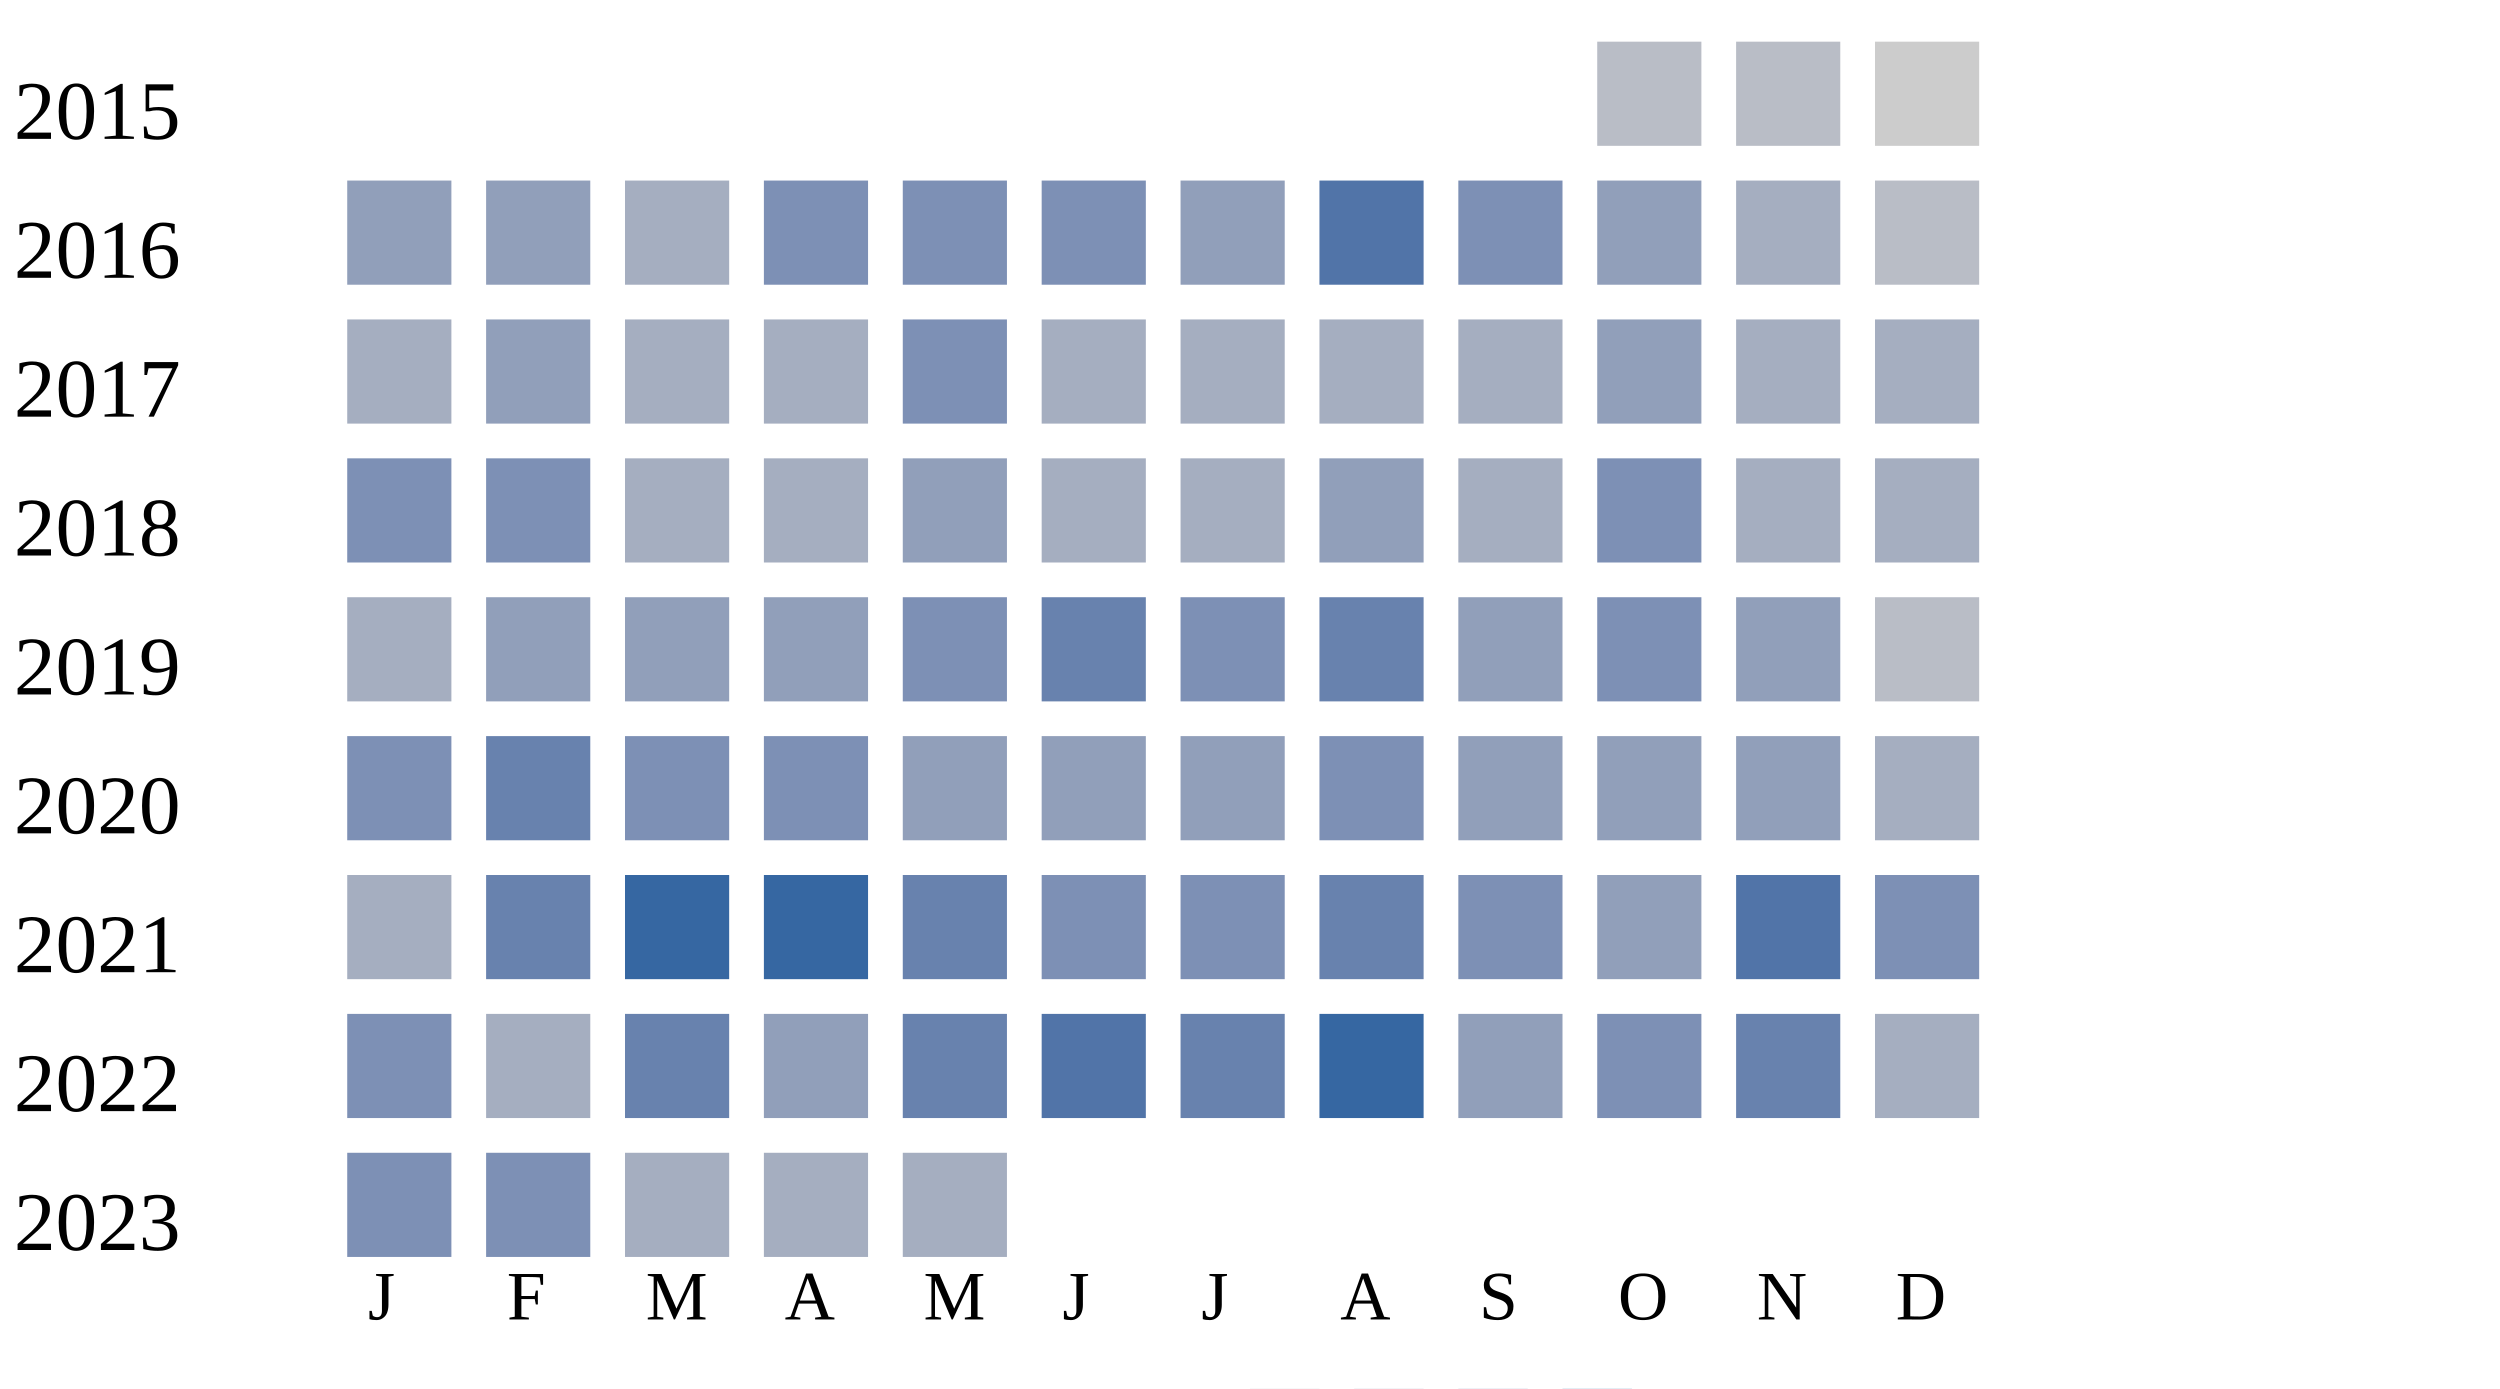
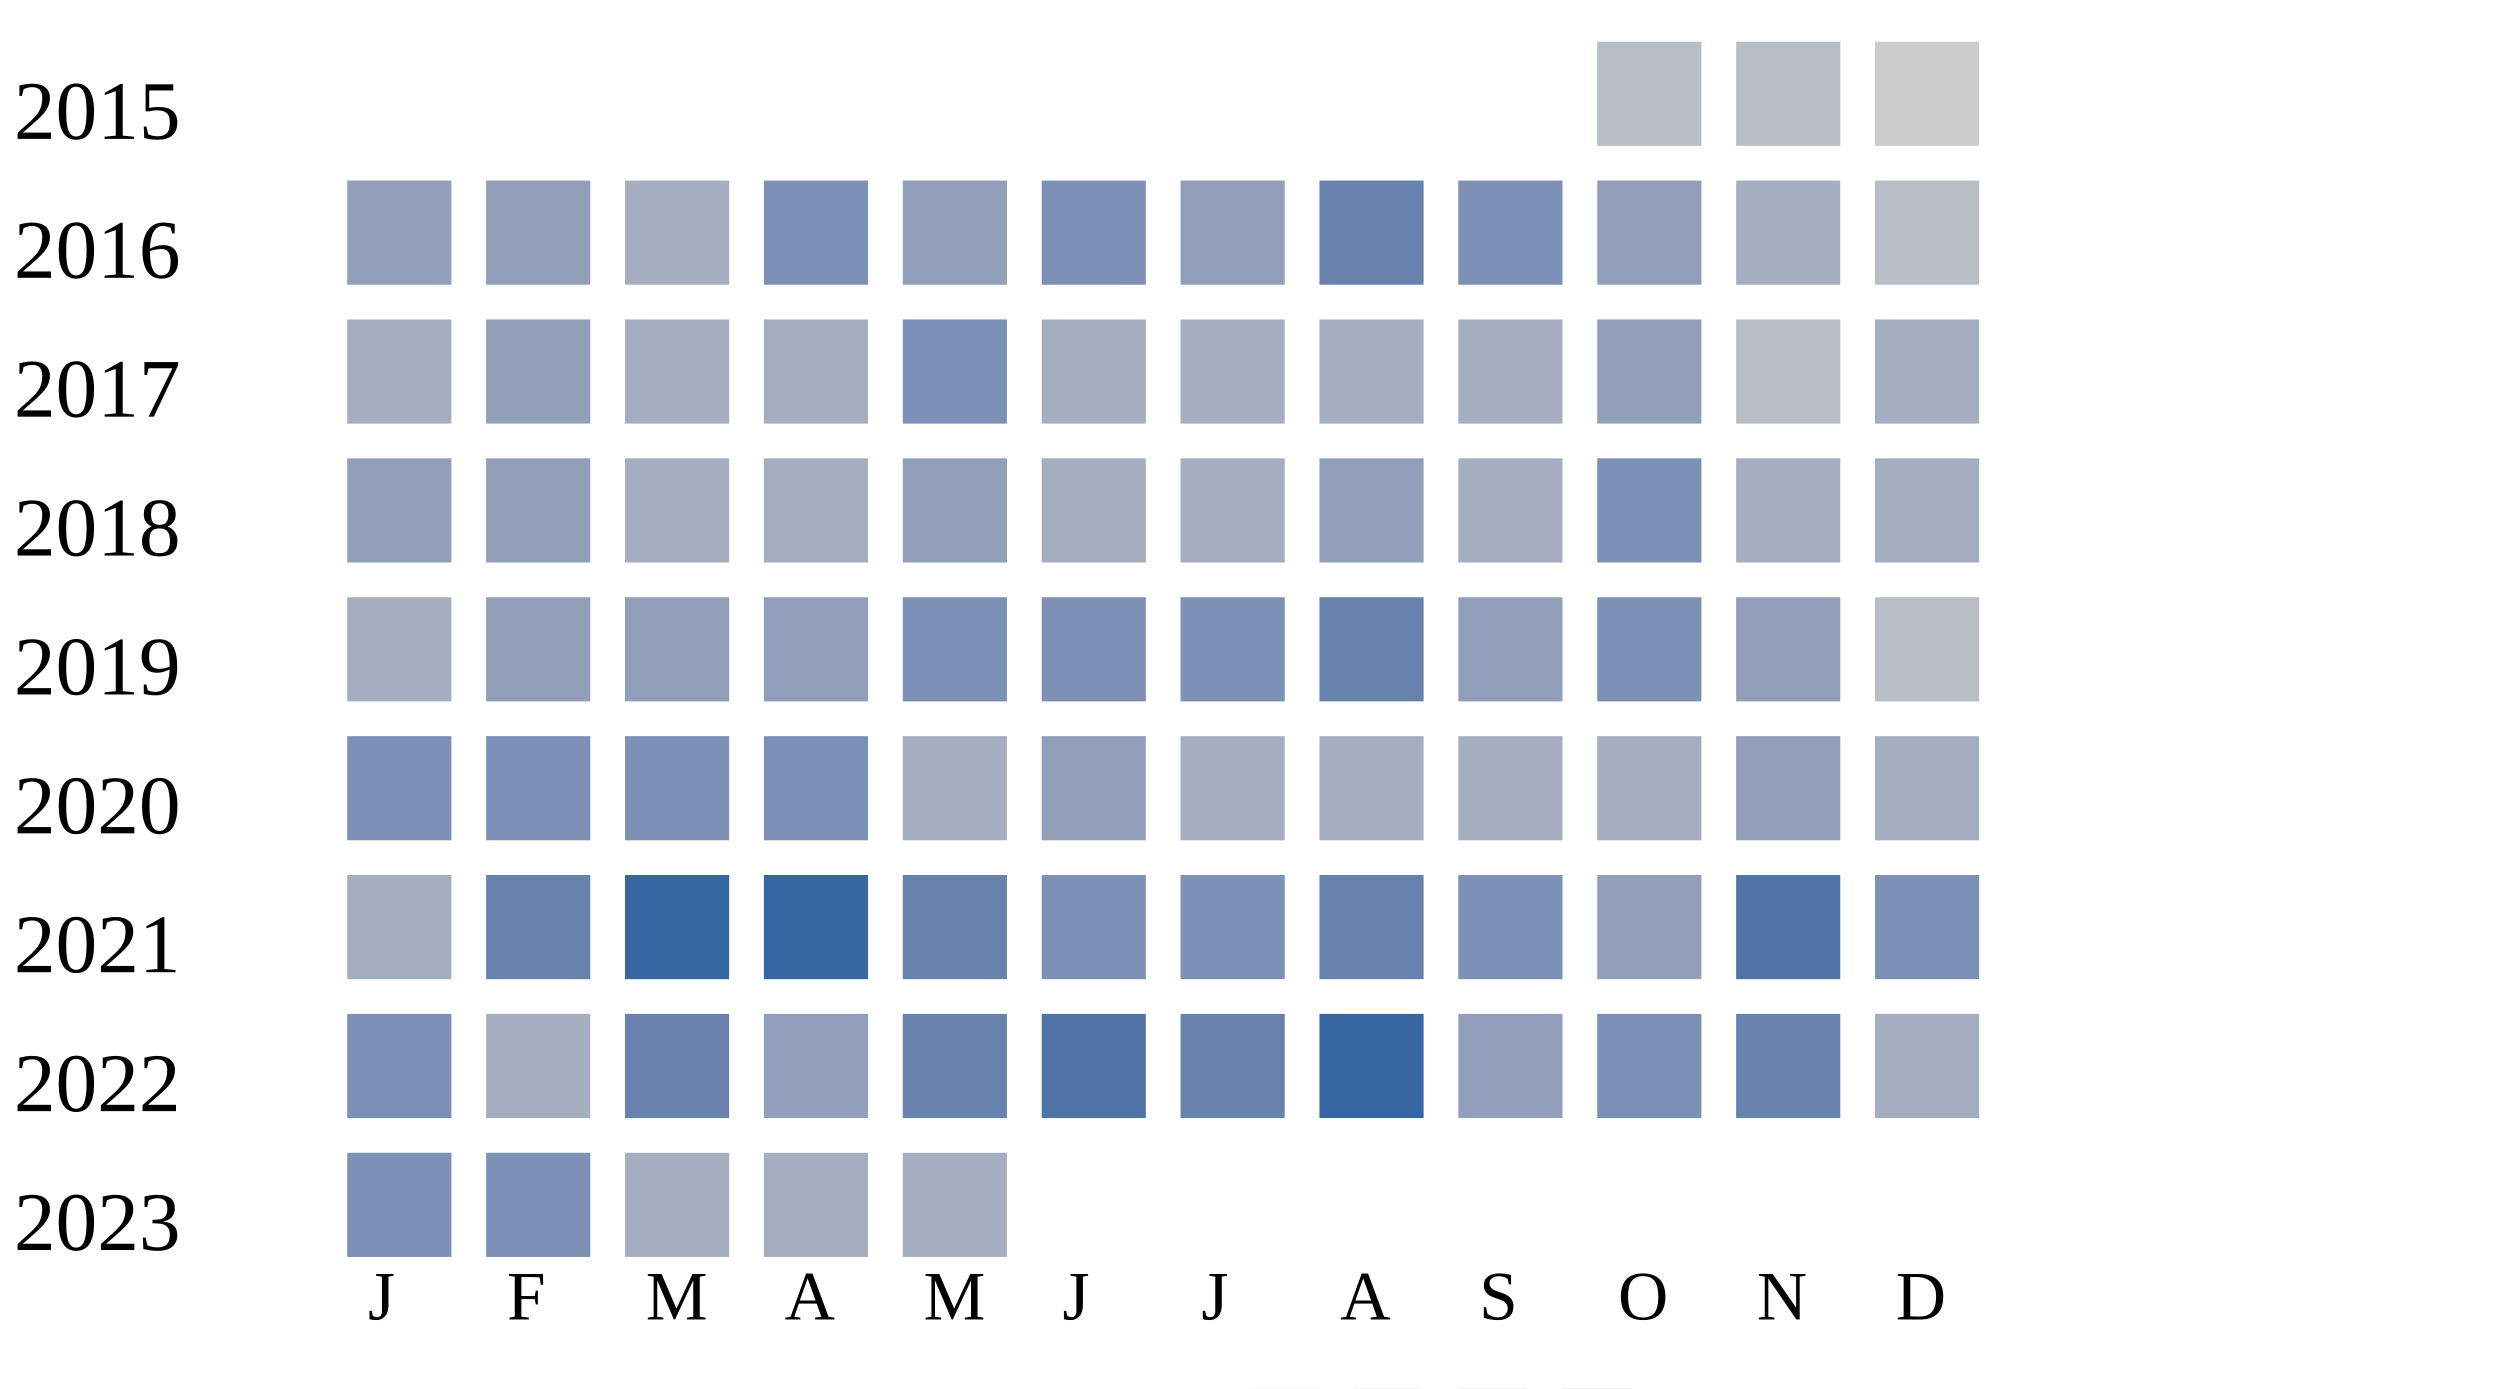
<svg xmlns="http://www.w3.org/2000/svg" width="360" height="200">
  <g transform="translate(0 0)">
    <text x="2" y="20">2015</text>
    <rect x="230" y="6" width="15" height="15" fill="#b9bdc6" />
    <rect x="250" y="6" width="15" height="15" fill="#b9bdc6" />
    <rect x="270" y="6" width="15" height="15" fill="#cccccc" />
  </g>
  <g transform="translate(0 20)">
    <text x="2" y="20">2016</text>
    <rect x="50" y="6" width="15" height="15" fill="#919fba" />
    <rect x="70" y="6" width="15" height="15" fill="#919fba" />
    <rect x="90" y="6" width="15" height="15" fill="#a5aec0" />
    <rect x="110" y="6" width="15" height="15" fill="#7d90b5" />
-     <rect x="130" y="6" width="15" height="15" fill="#7d90b5" />
+     <rect x="130" y="6" width="15" height="15" fill="#919fba" />
    <rect x="150" y="6" width="15" height="15" fill="#7d90b5" />
    <rect x="170" y="6" width="15" height="15" fill="#919fba" />
-     <rect x="190" y="6" width="15" height="15" fill="#5174a8" />
+     <rect x="190" y="6" width="15" height="15" fill="#6882ae" />
    <rect x="210" y="6" width="15" height="15" fill="#7d90b5" />
    <rect x="230" y="6" width="15" height="15" fill="#919fba" />
    <rect x="250" y="6" width="15" height="15" fill="#a5aec0" />
    <rect x="270" y="6" width="15" height="15" fill="#b9bdc6" />
  </g>
  <g transform="translate(0 40)">
    <text x="2" y="20">2017</text>
    <rect x="50" y="6" width="15" height="15" fill="#a5aec0" />
    <rect x="70" y="6" width="15" height="15" fill="#919fba" />
    <rect x="90" y="6" width="15" height="15" fill="#a5aec0" />
    <rect x="110" y="6" width="15" height="15" fill="#a5aec0" />
    <rect x="130" y="6" width="15" height="15" fill="#7d90b5" />
    <rect x="150" y="6" width="15" height="15" fill="#a5aec0" />
    <rect x="170" y="6" width="15" height="15" fill="#a5aec0" />
    <rect x="190" y="6" width="15" height="15" fill="#a5aec0" />
    <rect x="210" y="6" width="15" height="15" fill="#a5aec0" />
    <rect x="230" y="6" width="15" height="15" fill="#919fba" />
-     <rect x="250" y="6" width="15" height="15" fill="#a5aec0" />
+     <rect x="250" y="6" width="15" height="15" fill="#b9bdc6" />
    <rect x="270" y="6" width="15" height="15" fill="#a5aec0" />
  </g>
  <g transform="translate(0 60)">
    <text x="2" y="20">2018</text>
-     <rect x="50" y="6" width="15" height="15" fill="#7d90b5" />
-     <rect x="70" y="6" width="15" height="15" fill="#7d90b5" />
+     <rect x="50" y="6" width="15" height="15" fill="#919fba" />
+     <rect x="70" y="6" width="15" height="15" fill="#919fba" />
    <rect x="90" y="6" width="15" height="15" fill="#a5aec0" />
    <rect x="110" y="6" width="15" height="15" fill="#a5aec0" />
    <rect x="130" y="6" width="15" height="15" fill="#919fba" />
    <rect x="150" y="6" width="15" height="15" fill="#a5aec0" />
    <rect x="170" y="6" width="15" height="15" fill="#a5aec0" />
    <rect x="190" y="6" width="15" height="15" fill="#919fba" />
    <rect x="210" y="6" width="15" height="15" fill="#a5aec0" />
    <rect x="230" y="6" width="15" height="15" fill="#7d90b5" />
    <rect x="250" y="6" width="15" height="15" fill="#a5aec0" />
    <rect x="270" y="6" width="15" height="15" fill="#a5aec0" />
  </g>
  <g transform="translate(0 80)">
    <text x="2" y="20">2019</text>
    <rect x="50" y="6" width="15" height="15" fill="#a5aec0" />
    <rect x="70" y="6" width="15" height="15" fill="#919fba" />
    <rect x="90" y="6" width="15" height="15" fill="#919fba" />
    <rect x="110" y="6" width="15" height="15" fill="#919fba" />
    <rect x="130" y="6" width="15" height="15" fill="#7d90b5" />
-     <rect x="150" y="6" width="15" height="15" fill="#6882ae" />
+     <rect x="150" y="6" width="15" height="15" fill="#7d90b5" />
    <rect x="170" y="6" width="15" height="15" fill="#7d90b5" />
    <rect x="190" y="6" width="15" height="15" fill="#6882ae" />
    <rect x="210" y="6" width="15" height="15" fill="#919fba" />
    <rect x="230" y="6" width="15" height="15" fill="#7d90b5" />
    <rect x="250" y="6" width="15" height="15" fill="#919fba" />
    <rect x="270" y="6" width="15" height="15" fill="#b9bdc6" />
  </g>
  <g transform="translate(0 100)">
    <text x="2" y="20">2020</text>
    <rect x="50" y="6" width="15" height="15" fill="#7d90b5" />
-     <rect x="70" y="6" width="15" height="15" fill="#6882ae" />
+     <rect x="70" y="6" width="15" height="15" fill="#7d90b5" />
    <rect x="90" y="6" width="15" height="15" fill="#7d90b5" />
    <rect x="110" y="6" width="15" height="15" fill="#7d90b5" />
-     <rect x="130" y="6" width="15" height="15" fill="#919fba" />
+     <rect x="130" y="6" width="15" height="15" fill="#a5aec0" />
    <rect x="150" y="6" width="15" height="15" fill="#919fba" />
-     <rect x="170" y="6" width="15" height="15" fill="#919fba" />
-     <rect x="190" y="6" width="15" height="15" fill="#7d90b5" />
-     <rect x="210" y="6" width="15" height="15" fill="#919fba" />
-     <rect x="230" y="6" width="15" height="15" fill="#919fba" />
+     <rect x="170" y="6" width="15" height="15" fill="#a5aec0" />
+     <rect x="190" y="6" width="15" height="15" fill="#a5aec0" />
+     <rect x="210" y="6" width="15" height="15" fill="#a5aec0" />
+     <rect x="230" y="6" width="15" height="15" fill="#a5aec0" />
    <rect x="250" y="6" width="15" height="15" fill="#919fba" />
    <rect x="270" y="6" width="15" height="15" fill="#a5aec0" />
  </g>
  <g transform="translate(0 120)">
    <text x="2" y="20">2021</text>
    <rect x="50" y="6" width="15" height="15" fill="#a5aec0" />
    <rect x="70" y="6" width="15" height="15" fill="#6882ae" />
    <rect x="90" y="6" width="15" height="15" fill="#3667a2" />
    <rect x="110" y="6" width="15" height="15" fill="#3667a2" />
    <rect x="130" y="6" width="15" height="15" fill="#6882ae" />
    <rect x="150" y="6" width="15" height="15" fill="#7d90b5" />
    <rect x="170" y="6" width="15" height="15" fill="#7d90b5" />
    <rect x="190" y="6" width="15" height="15" fill="#6882ae" />
    <rect x="210" y="6" width="15" height="15" fill="#7d90b5" />
    <rect x="230" y="6" width="15" height="15" fill="#919fba" />
    <rect x="250" y="6" width="15" height="15" fill="#5174a8" />
    <rect x="270" y="6" width="15" height="15" fill="#7d90b5" />
  </g>
  <g transform="translate(0 140)">
    <text x="2" y="20">2022</text>
    <rect x="50" y="6" width="15" height="15" fill="#7d90b5" />
    <rect x="70" y="6" width="15" height="15" fill="#a5aec0" />
    <rect x="90" y="6" width="15" height="15" fill="#6882ae" />
    <rect x="110" y="6" width="15" height="15" fill="#919fba" />
    <rect x="130" y="6" width="15" height="15" fill="#6882ae" />
    <rect x="150" y="6" width="15" height="15" fill="#5174a8" />
    <rect x="170" y="6" width="15" height="15" fill="#6882ae" />
    <rect x="190" y="6" width="15" height="15" fill="#3667a2" />
    <rect x="210" y="6" width="15" height="15" fill="#919fba" />
    <rect x="230" y="6" width="15" height="15" fill="#7d90b5" />
    <rect x="250" y="6" width="15" height="15" fill="#6882ae" />
    <rect x="270" y="6" width="15" height="15" fill="#a5aec0" />
  </g>
  <g transform="translate(0 160)">
    <text x="2" y="20">2023</text>
    <rect x="50" y="6" width="15" height="15" fill="#7d90b5" />
    <rect x="70" y="6" width="15" height="15" fill="#7d90b5" />
    <rect x="90" y="6" width="15" height="15" fill="#a5aec0" />
    <rect x="110" y="6" width="15" height="15" fill="#a5aec0" />
    <rect x="130" y="6" width="15" height="15" fill="#a5aec0" />
  </g>
  <text style="font-size: 10px; text-align: center" x="53" y="190">J</text>
  <text style="font-size: 10px; text-align: center" x="73" y="190">F</text>
  <text style="font-size: 10px; text-align: center" x="93" y="190">M</text>
  <text style="font-size: 10px; text-align: center" x="113" y="190">A</text>
  <text style="font-size: 10px; text-align: center" x="133" y="190">M</text>
  <text style="font-size: 10px; text-align: center" x="153" y="190">J</text>
  <text style="font-size: 10px; text-align: center" x="173" y="190">J</text>
  <text style="font-size: 10px; text-align: center" x="193" y="190">A</text>
  <text style="font-size: 10px; text-align: center" x="213" y="190">S</text>
  <text style="font-size: 10px; text-align: center" x="233" y="190">O</text>
  <text style="font-size: 10px; text-align: center" x="253" y="190">N</text>
  <text style="font-size: 10px; text-align: center" x="273" y="190">D</text>
  <text style="font-size: 10px;" x="155" y="209">Less</text>
  <rect fill="#b9bdc6" width="10" height="10" x="180" y="200" />
  <rect fill="#919fba" width="10" height="10" x="195" y="200" />
  <rect fill="#6882ae" width="10" height="10" x="210" y="200" />
  <rect fill="#005a9c" width="10" height="10" x="225" y="200" />
  <text x="240" y="209" style="font-size: 10px;">More</text>
</svg>
